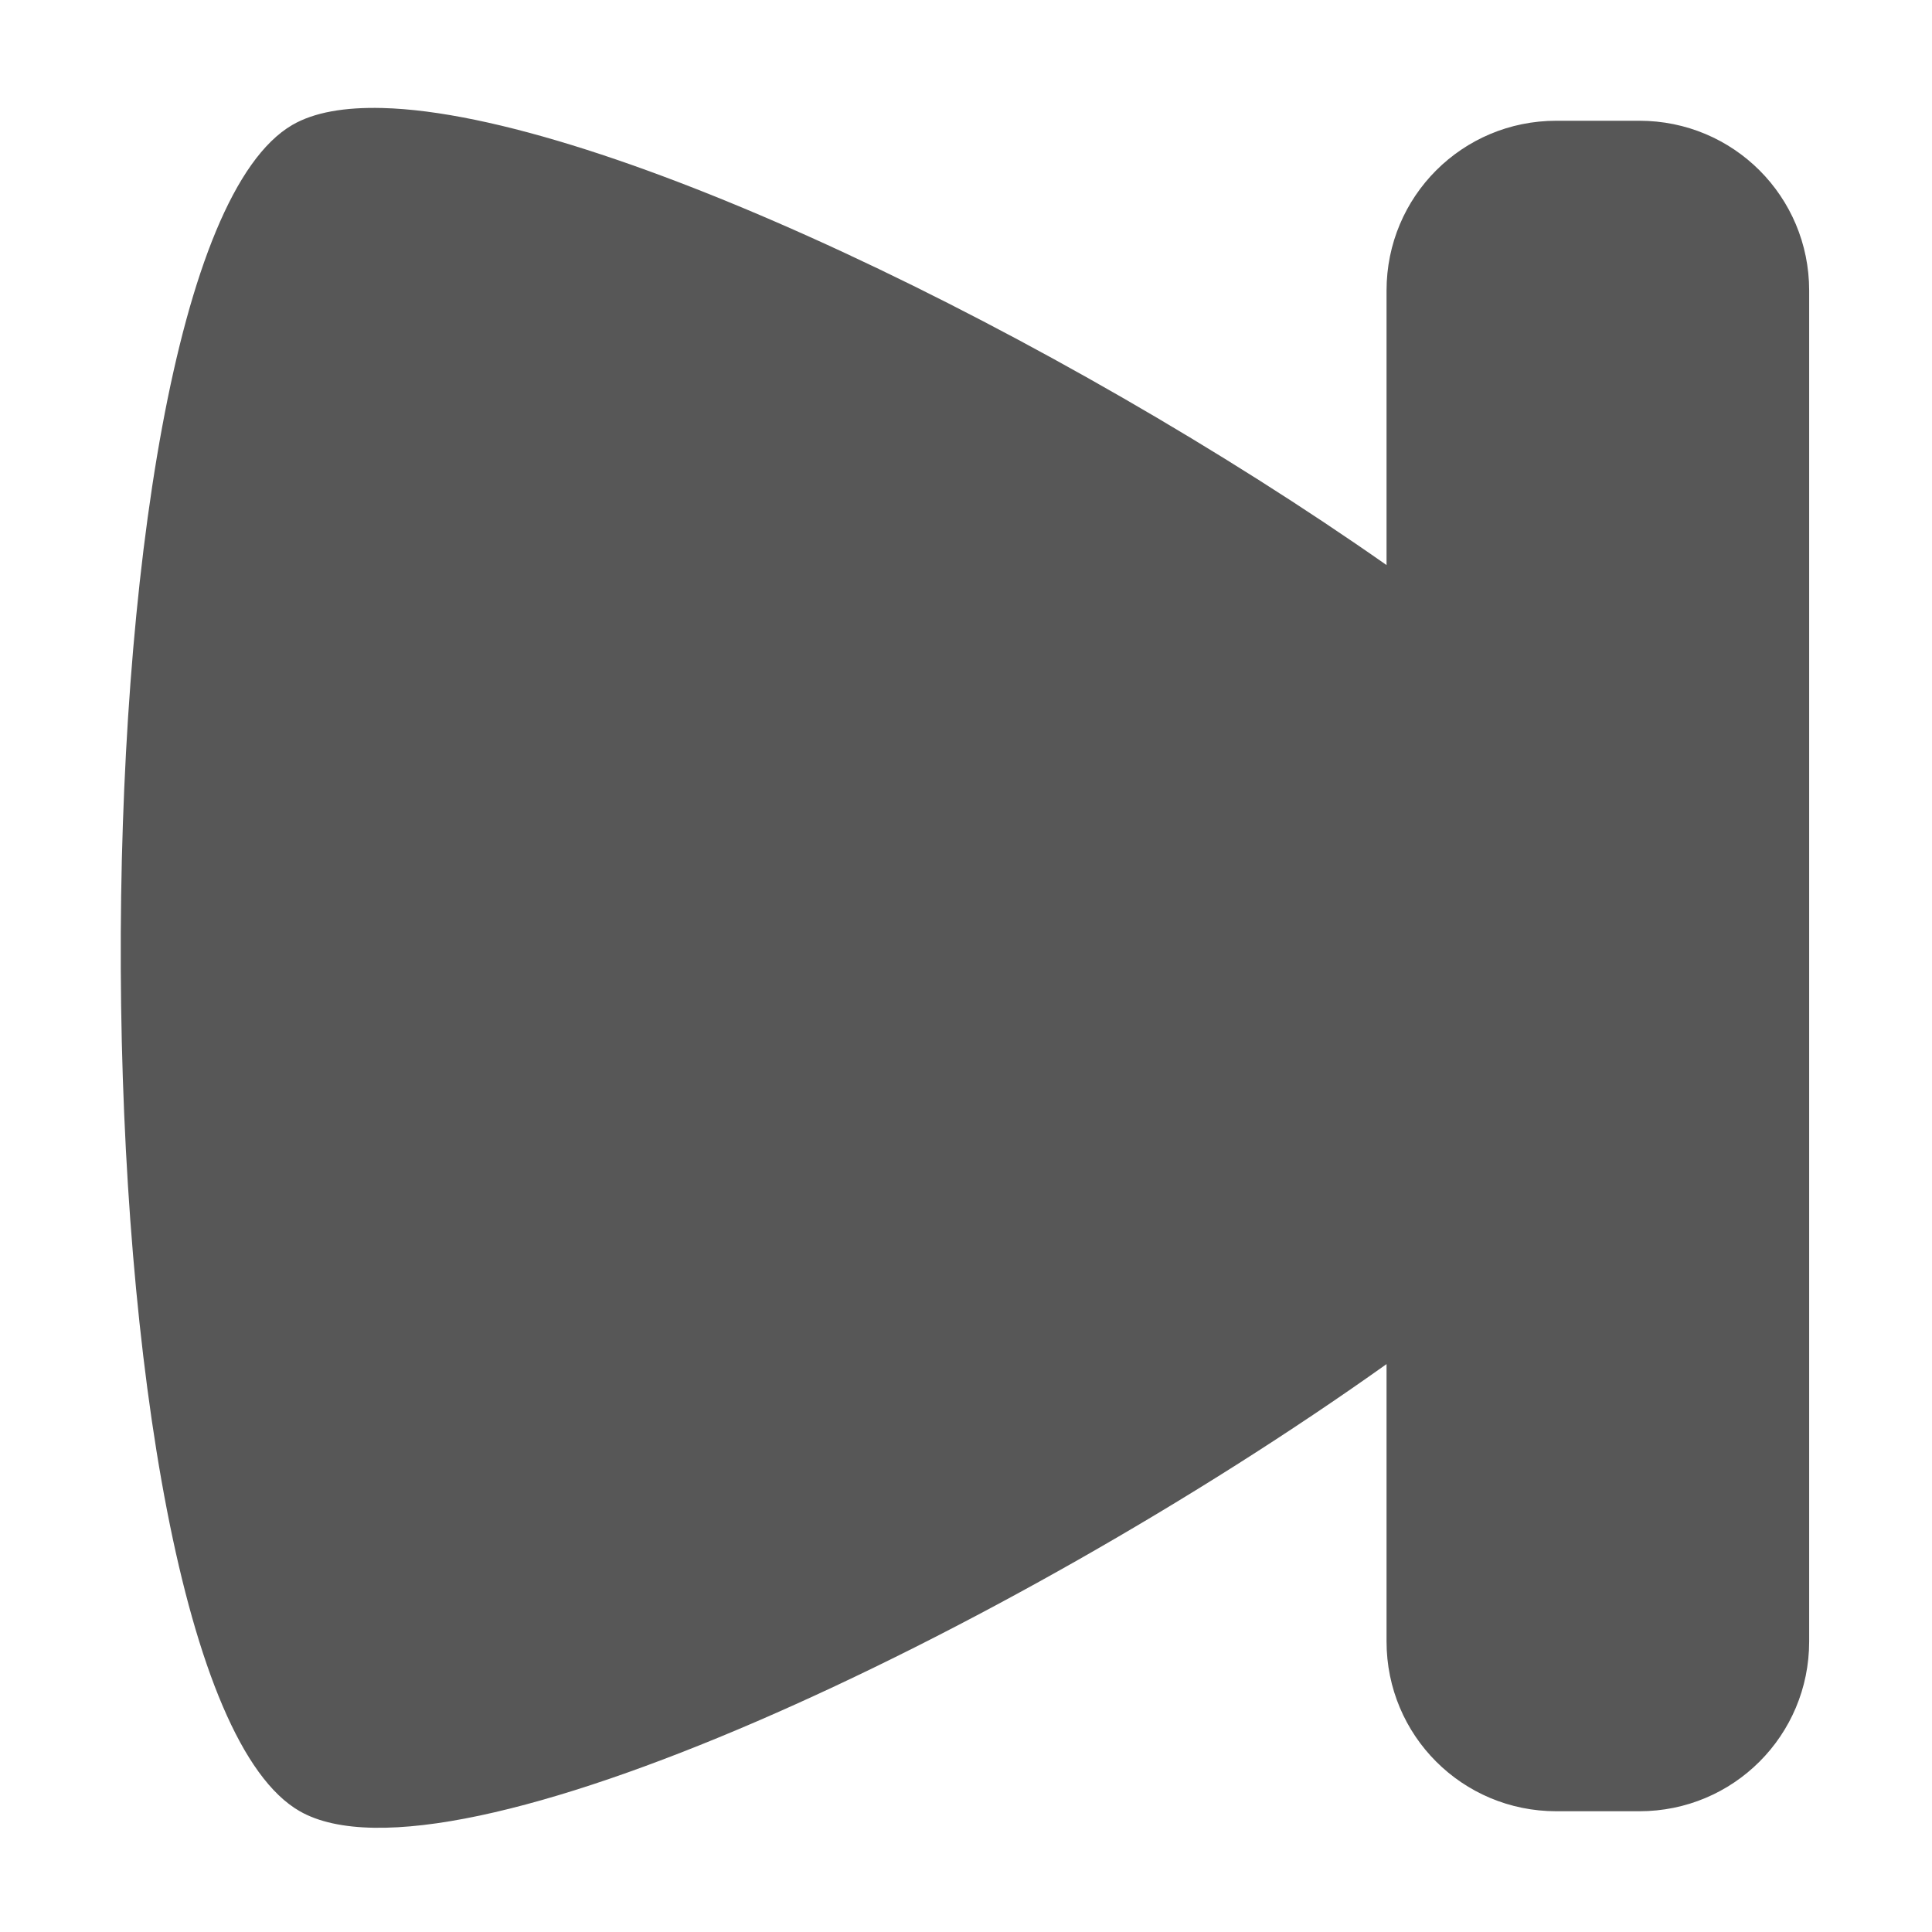
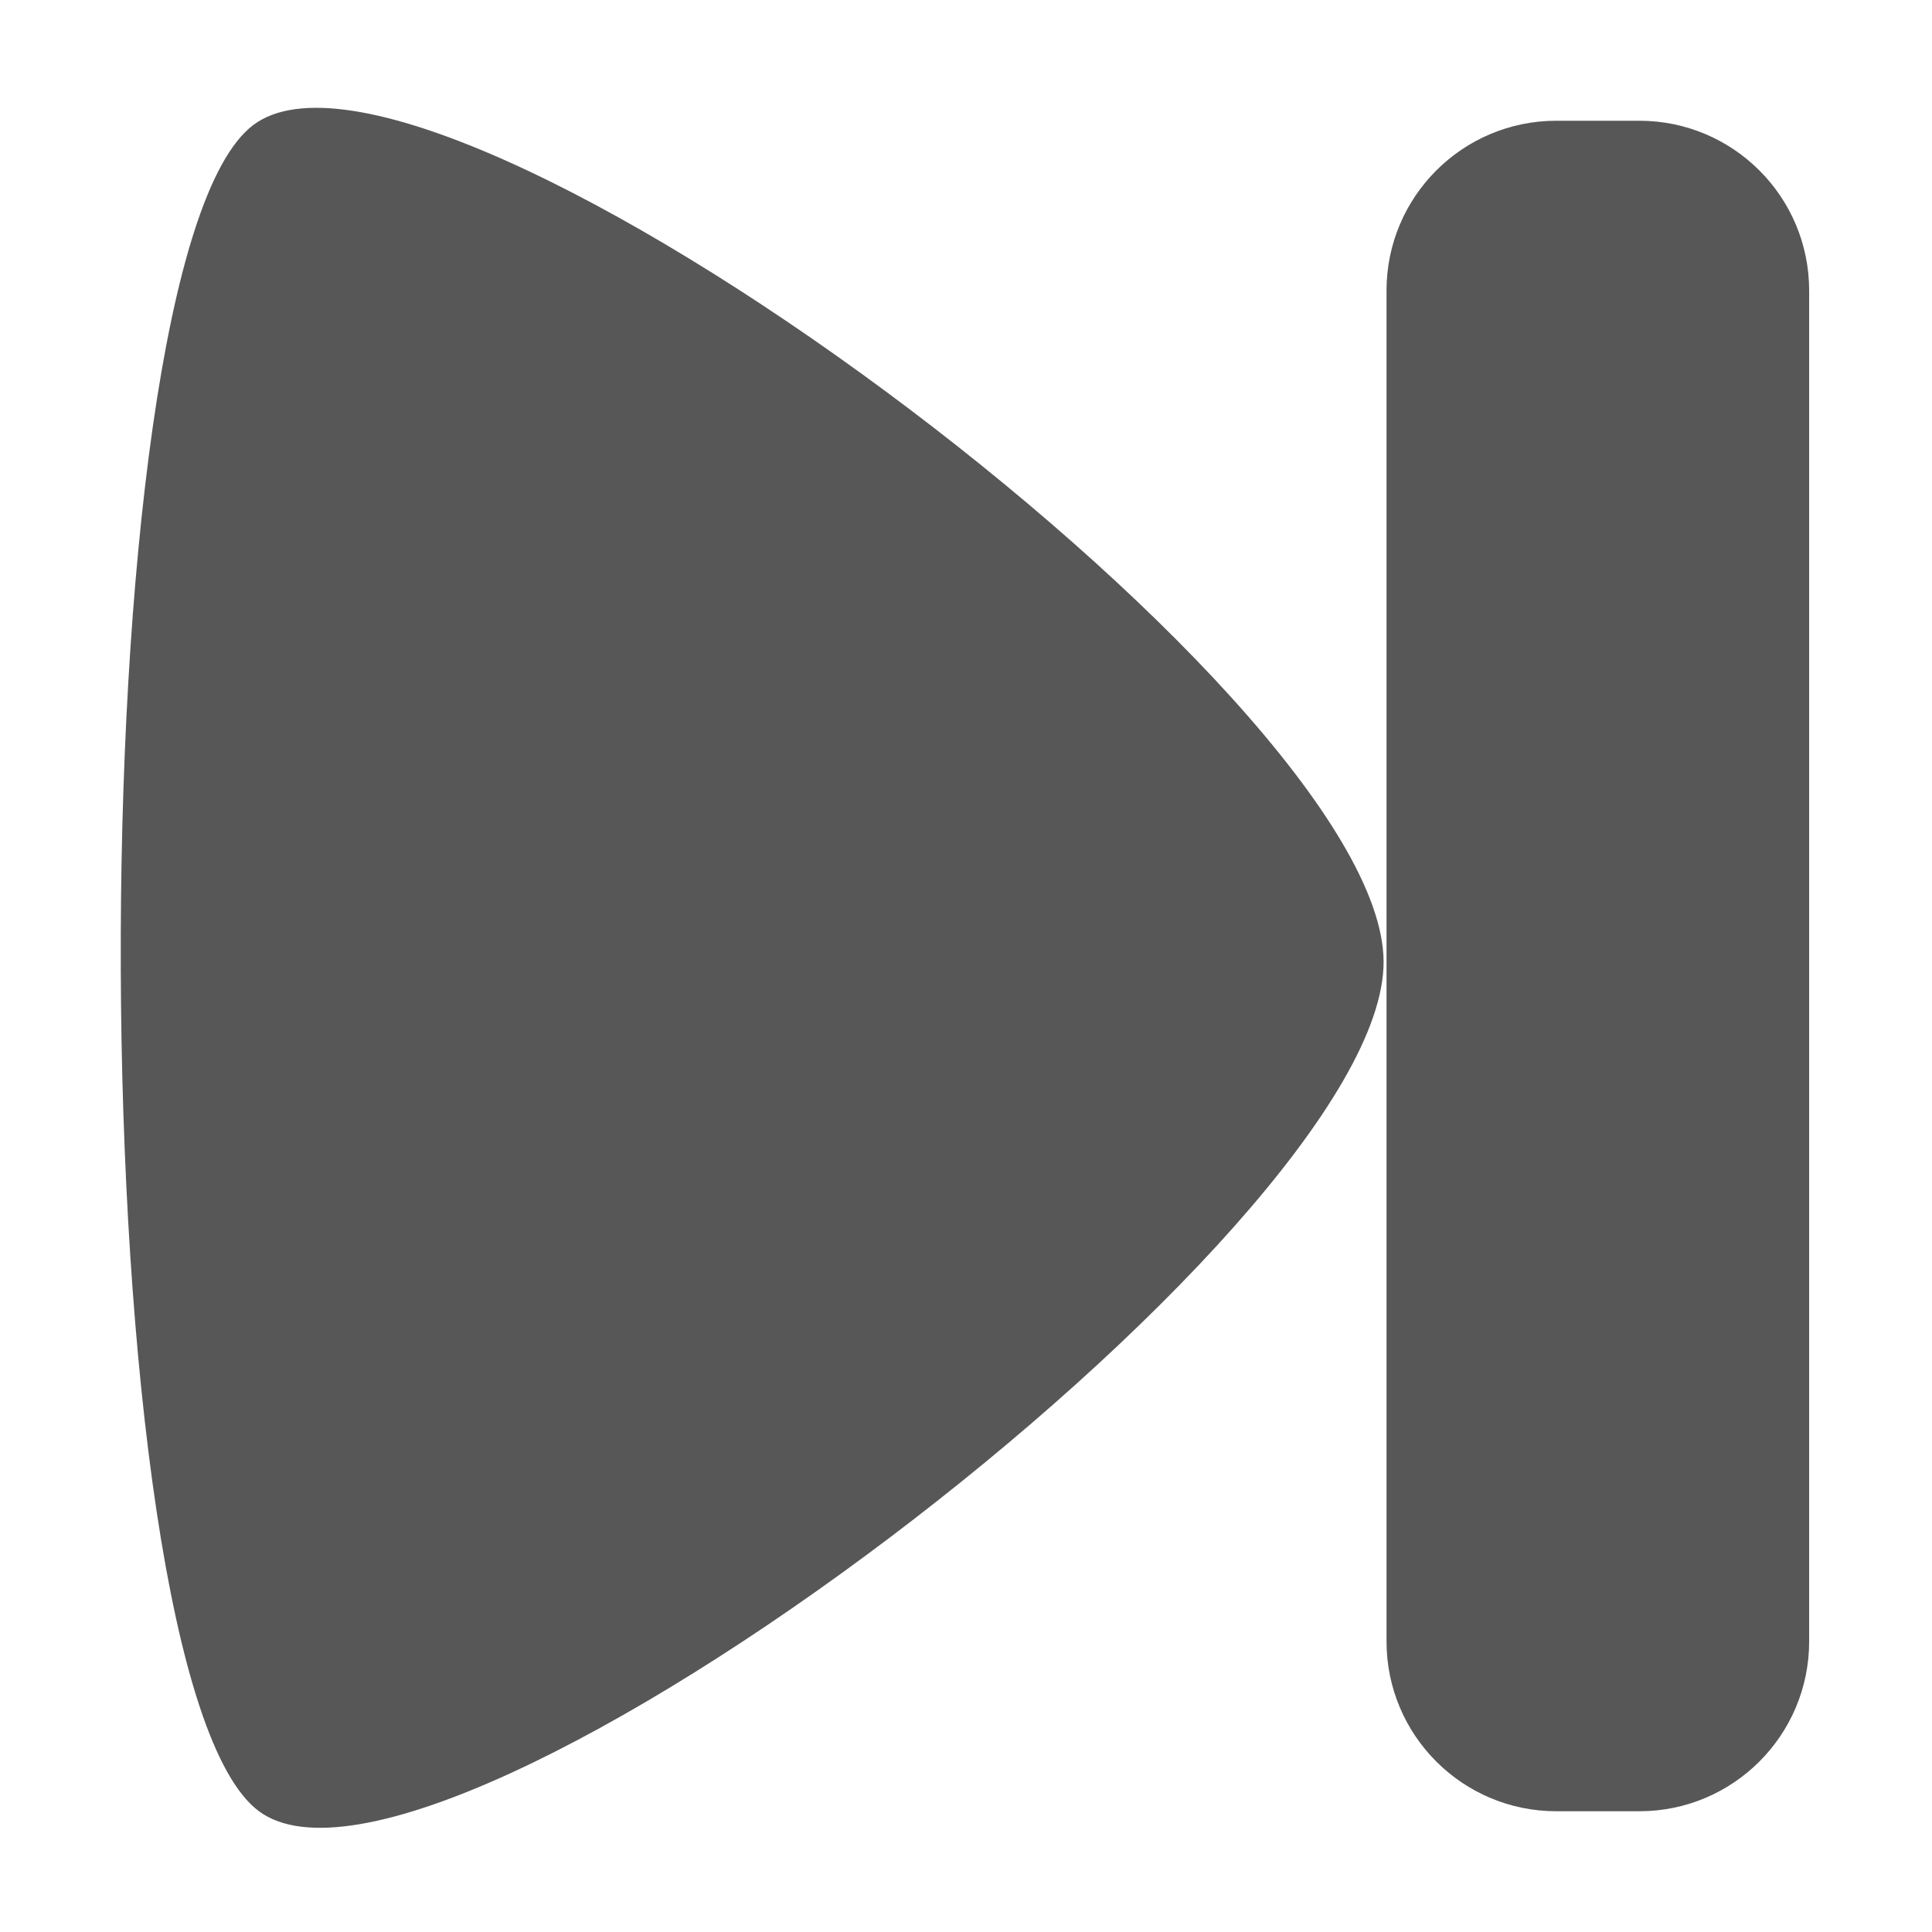
<svg xmlns="http://www.w3.org/2000/svg" width="128" height="128" id="svg2" version="1.1">
  <defs id="defs4">
    </defs>
  <g id="layer1" transform="translate(0,-924.3622)">
-     <path id="rect2816" style="opacity:0.66;fill:#000000;fill-opacity:1;fill-rule:nonzero;stroke:none" d="m 108.612,932.362 -5.5,0 c -6.232,0 -11.25,5.018 -11.25,11.25 l 0,89.5 c 0,6.232 5.018,11.25 11.25,11.25 l 5.5,0 c 6.232,0 11.25,-5.018 11.25,-11.25 l 0,-89.5 c 0,-6.232 -5.018,-11.25 -11.25,-11.25 z m -83.281,-0.844 c 14.572,0.369 44.887,15.11 66.531,30.281 l 0,52.938 c -25.174,17.927 -62.051,35.31 -72,29.625 -15.519,-8.868 -15.94,-102.713 -0.5,-111.719 1.447,-0.844 3.482,-1.188 5.969,-1.125 z" />
+     <path style="opacity:0.66;fill:#000000;fill-opacity:1;fill-rule:nonzero;stroke:none" id="path2814" d="M 84,104 C 68.481,112.868 -12.577,65.587 -12.497,47.713 -12.418,29.839 69.058,-16.719 84.497,-7.713 99.937,1.293 99.519,95.132 84,104 z" transform="matrix(-0.7721344,0,0,1,82.01741,940.3622)" />
+     <rect style="opacity:0.66;fill:#000000;fill-opacity:1;fill-rule:nonzero;stroke:none" id="rect2816" width="28" height="112" x="-119.861" y="932.362" rx="11.25" ry="11.25" transform="scale(-1,1)" />
  </g>
</svg>
